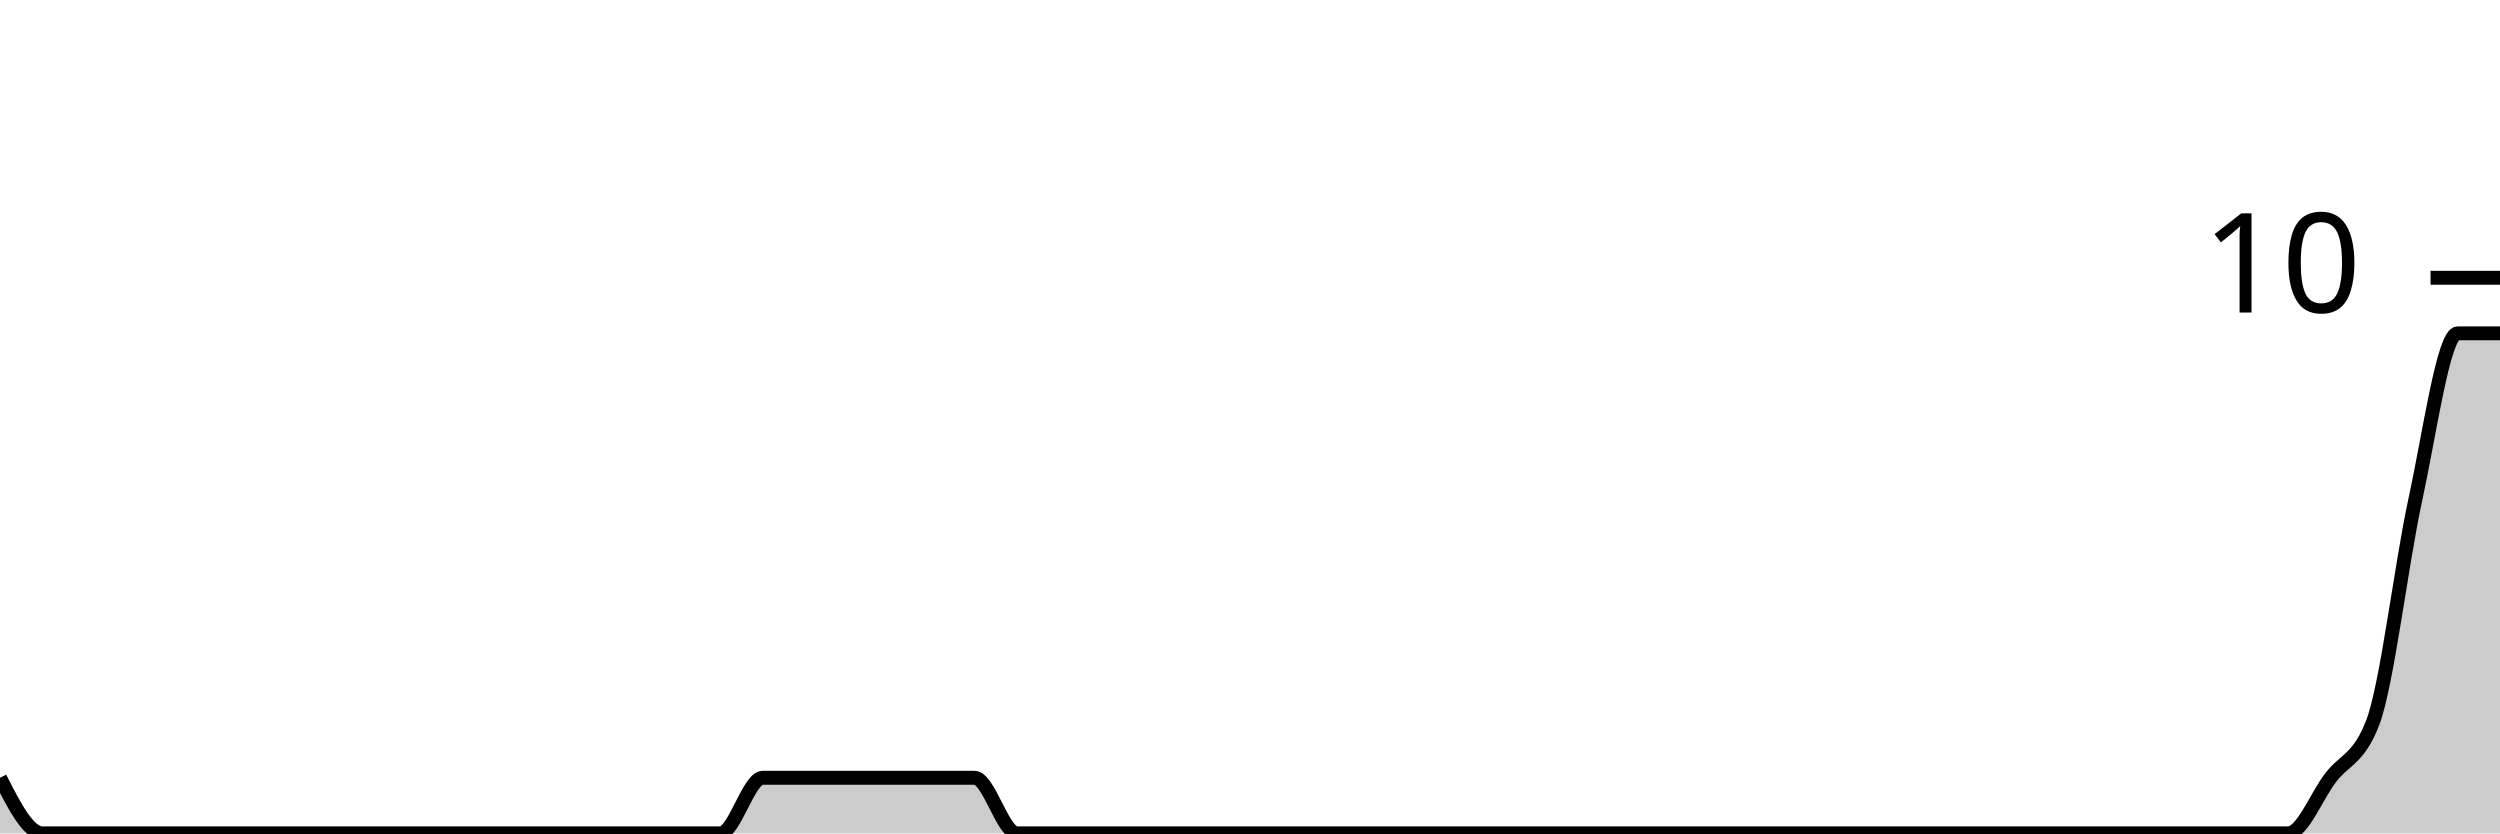
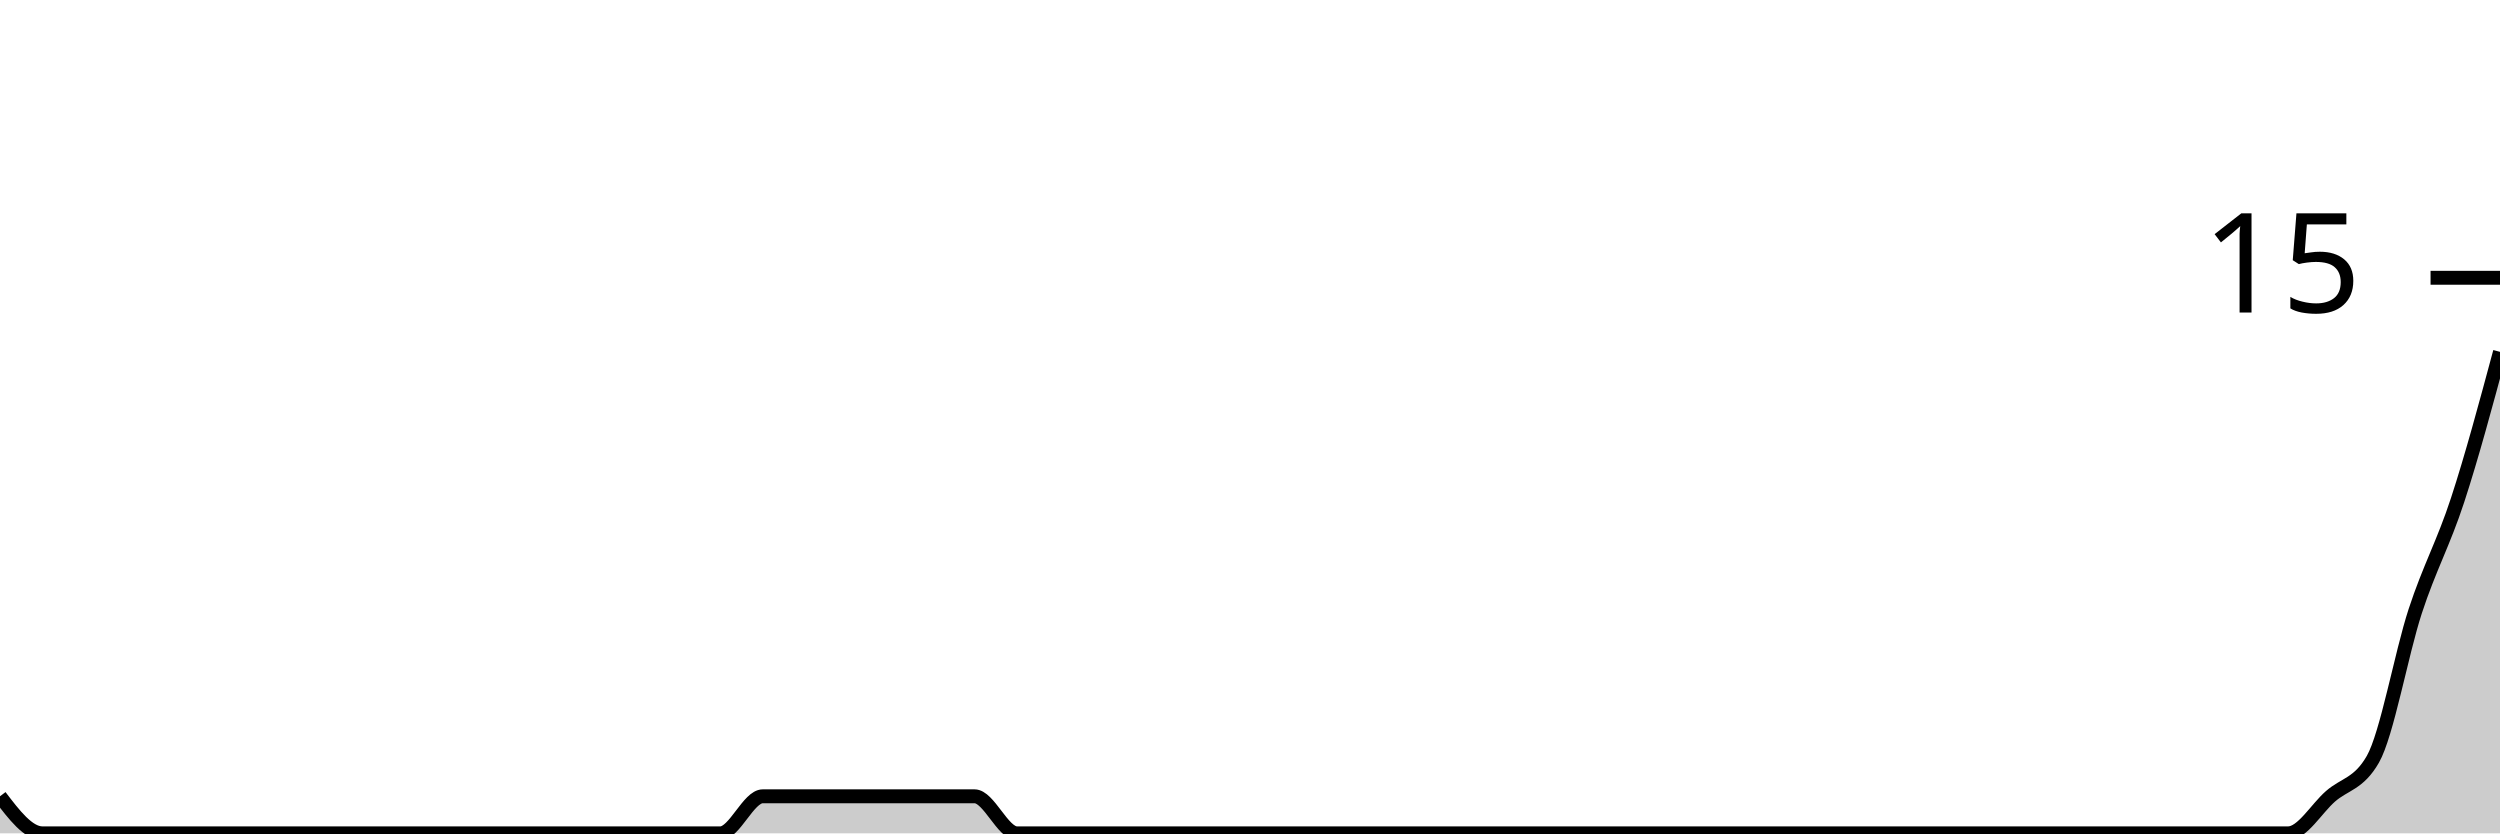
<svg xmlns="http://www.w3.org/2000/svg" viewBox="0 0 180 60">
  <g transform="translate(0,20)">
-     <path class="area" fill="rgba(0, 0, 0, 0.2)" d="M0,36C1.017,38,2.034,40,3.051,40C4.068,40,5.085,40,6.102,40C7.119,40,8.136,40,9.153,40C10.169,40,11.186,40,12.203,40C13.22,40,14.237,40,15.254,40C16.271,40,17.288,40,18.305,40C19.322,40,20.339,40,21.356,40C22.373,40,23.39,40,24.407,40C25.424,40,26.441,40,27.458,40C28.475,40,29.492,40,30.508,40C31.525,40,32.542,40,33.559,40C34.576,40,35.593,40,36.61,40C37.627,40,38.644,40,39.661,40C40.678,40,41.695,40,42.712,40C43.729,40,44.746,40,45.763,40C46.78,40,47.797,40,48.814,40C49.831,40,50.847,40,51.864,40C52.881,40,53.898,36,54.915,36C55.932,36,56.949,36,57.966,36C58.983,36,60,36,61.017,36C62.034,36,63.051,36,64.068,36C65.085,36,66.102,36,67.119,36C68.136,36,69.153,36,70.169,36C71.186,36,72.203,40,73.22,40C74.237,40,75.254,40,76.271,40C77.288,40,78.305,40,79.322,40C80.339,40,81.356,40,82.373,40C83.39,40,84.407,40,85.424,40C86.441,40,87.458,40,88.475,40C89.492,40,90.508,40,91.525,40C92.542,40,93.559,40,94.576,40C95.593,40,96.61,40,97.627,40C98.644,40,99.661,40,100.678,40C101.695,40,102.712,40,103.729,40C104.746,40,105.763,40,106.78,40C107.797,40,108.814,40,109.831,40C110.847,40,111.864,40,112.881,40C113.898,40,114.915,40,115.932,40C116.949,40,117.966,40,118.983,40C120,40,121.017,40,122.034,40C123.051,40,124.068,40,125.085,40C126.102,40,127.119,40,128.136,40C129.153,40,130.169,40,131.186,40C132.203,40,133.22,40,134.237,40C135.254,40,136.271,40,137.288,40C138.305,40,139.322,40,140.339,40C141.356,40,142.373,40,143.39,40C144.407,40,145.424,40,146.441,40C147.458,40,148.475,40,149.492,40C150.508,40,151.525,40,152.542,40C153.559,40,154.576,40,155.593,40C156.61,40,157.627,40,158.644,40C159.661,40,160.678,40,161.695,40C162.712,40,163.729,40,164.746,40C165.763,40,166.78,37.333,167.797,36C168.814,34.667,169.831,34.667,170.847,32C171.864,29.333,172.881,20.667,173.898,16C174.915,11.333,175.932,4,176.949,4C177.966,4,178.983,4,180,4L180,40C178.983,40,177.966,40,176.949,40C175.932,40,174.915,40,173.898,40C172.881,40,171.864,40,170.847,40C169.831,40,168.814,40,167.797,40C166.78,40,165.763,40,164.746,40C163.729,40,162.712,40,161.695,40C160.678,40,159.661,40,158.644,40C157.627,40,156.61,40,155.593,40C154.576,40,153.559,40,152.542,40C151.525,40,150.508,40,149.492,40C148.475,40,147.458,40,146.441,40C145.424,40,144.407,40,143.39,40C142.373,40,141.356,40,140.339,40C139.322,40,138.305,40,137.288,40C136.271,40,135.254,40,134.237,40C133.22,40,132.203,40,131.186,40C130.169,40,129.153,40,128.136,40C127.119,40,126.102,40,125.085,40C124.068,40,123.051,40,122.034,40C121.017,40,120,40,118.983,40C117.966,40,116.949,40,115.932,40C114.915,40,113.898,40,112.881,40C111.864,40,110.847,40,109.831,40C108.814,40,107.797,40,106.78,40C105.763,40,104.746,40,103.729,40C102.712,40,101.695,40,100.678,40C99.661,40,98.644,40,97.627,40C96.61,40,95.593,40,94.576,40C93.559,40,92.542,40,91.525,40C90.508,40,89.492,40,88.475,40C87.458,40,86.441,40,85.424,40C84.407,40,83.39,40,82.373,40C81.356,40,80.339,40,79.322,40C78.305,40,77.288,40,76.271,40C75.254,40,74.237,40,73.22,40C72.203,40,71.186,40,70.169,40C69.153,40,68.136,40,67.119,40C66.102,40,65.085,40,64.068,40C63.051,40,62.034,40,61.017,40C60,40,58.983,40,57.966,40C56.949,40,55.932,40,54.915,40C53.898,40,52.881,40,51.864,40C50.847,40,49.831,40,48.814,40C47.797,40,46.78,40,45.763,40C44.746,40,43.729,40,42.712,40C41.695,40,40.678,40,39.661,40C38.644,40,37.627,40,36.61,40C35.593,40,34.576,40,33.559,40C32.542,40,31.525,40,30.508,40C29.492,40,28.475,40,27.458,40C26.441,40,25.424,40,24.407,40C23.39,40,22.373,40,21.356,40C20.339,40,19.322,40,18.305,40C17.288,40,16.271,40,15.254,40C14.237,40,13.22,40,12.203,40C11.186,40,10.169,40,9.153,40C8.136,40,7.119,40,6.102,40C5.085,40,4.068,40,3.051,40C2.034,40,1.017,40,0,40Z" />
-     <path class="line" stroke="black" fill="none" d="M0,36C1.017,38,2.034,40,3.051,40C4.068,40,5.085,40,6.102,40C7.119,40,8.136,40,9.153,40C10.169,40,11.186,40,12.203,40C13.22,40,14.237,40,15.254,40C16.271,40,17.288,40,18.305,40C19.322,40,20.339,40,21.356,40C22.373,40,23.39,40,24.407,40C25.424,40,26.441,40,27.458,40C28.475,40,29.492,40,30.508,40C31.525,40,32.542,40,33.559,40C34.576,40,35.593,40,36.61,40C37.627,40,38.644,40,39.661,40C40.678,40,41.695,40,42.712,40C43.729,40,44.746,40,45.763,40C46.78,40,47.797,40,48.814,40C49.831,40,50.847,40,51.864,40C52.881,40,53.898,36,54.915,36C55.932,36,56.949,36,57.966,36C58.983,36,60,36,61.017,36C62.034,36,63.051,36,64.068,36C65.085,36,66.102,36,67.119,36C68.136,36,69.153,36,70.169,36C71.186,36,72.203,40,73.22,40C74.237,40,75.254,40,76.271,40C77.288,40,78.305,40,79.322,40C80.339,40,81.356,40,82.373,40C83.39,40,84.407,40,85.424,40C86.441,40,87.458,40,88.475,40C89.492,40,90.508,40,91.525,40C92.542,40,93.559,40,94.576,40C95.593,40,96.61,40,97.627,40C98.644,40,99.661,40,100.678,40C101.695,40,102.712,40,103.729,40C104.746,40,105.763,40,106.78,40C107.797,40,108.814,40,109.831,40C110.847,40,111.864,40,112.881,40C113.898,40,114.915,40,115.932,40C116.949,40,117.966,40,118.983,40C120,40,121.017,40,122.034,40C123.051,40,124.068,40,125.085,40C126.102,40,127.119,40,128.136,40C129.153,40,130.169,40,131.186,40C132.203,40,133.22,40,134.237,40C135.254,40,136.271,40,137.288,40C138.305,40,139.322,40,140.339,40C141.356,40,142.373,40,143.39,40C144.407,40,145.424,40,146.441,40C147.458,40,148.475,40,149.492,40C150.508,40,151.525,40,152.542,40C153.559,40,154.576,40,155.593,40C156.61,40,157.627,40,158.644,40C159.661,40,160.678,40,161.695,40C162.712,40,163.729,40,164.746,40C165.763,40,166.78,37.333,167.797,36C168.814,34.667,169.831,34.667,170.847,32C171.864,29.333,172.881,20.667,173.898,16C174.915,11.333,175.932,4,176.949,4C177.966,4,178.983,4,180,4" />
+     <path class="area" fill="rgba(0, 0, 0, 0.2)" d="M0,37.333C1.017,38.667,2.034,40,3.051,40C4.068,40,5.085,40,6.102,40C7.119,40,8.136,40,9.153,40C10.169,40,11.186,40,12.203,40C13.22,40,14.237,40,15.254,40C16.271,40,17.288,40,18.305,40C19.322,40,20.339,40,21.356,40C22.373,40,23.39,40,24.407,40C25.424,40,26.441,40,27.458,40C28.475,40,29.492,40,30.508,40C31.525,40,32.542,40,33.559,40C34.576,40,35.593,40,36.61,40C37.627,40,38.644,40,39.661,40C40.678,40,41.695,40,42.712,40C43.729,40,44.746,40,45.763,40C46.78,40,47.797,40,48.814,40C49.831,40,50.847,40,51.864,40C52.881,40,53.898,37.333,54.915,37.333C55.932,37.333,56.949,37.333,57.966,37.333C58.983,37.333,60,37.333,61.017,37.333C62.034,37.333,63.051,37.333,64.068,37.333C65.085,37.333,66.102,37.333,67.119,37.333C68.136,37.333,69.153,37.333,70.169,37.333C71.186,37.333,72.203,40,73.22,40C74.237,40,75.254,40,76.271,40C77.288,40,78.305,40,79.322,40C80.339,40,81.356,40,82.373,40C83.39,40,84.407,40,85.424,40C86.441,40,87.458,40,88.475,40C89.492,40,90.508,40,91.525,40C92.542,40,93.559,40,94.576,40C95.593,40,96.61,40,97.627,40C98.644,40,99.661,40,100.678,40C101.695,40,102.712,40,103.729,40C104.746,40,105.763,40,106.78,40C107.797,40,108.814,40,109.831,40C110.847,40,111.864,40,112.881,40C113.898,40,114.915,40,115.932,40C116.949,40,117.966,40,118.983,40C120,40,121.017,40,122.034,40C123.051,40,124.068,40,125.085,40C126.102,40,127.119,40,128.136,40C129.153,40,130.169,40,131.186,40C132.203,40,133.22,40,134.237,40C135.254,40,136.271,40,137.288,40C138.305,40,139.322,40,140.339,40C141.356,40,142.373,40,143.39,40C144.407,40,145.424,40,146.441,40C147.458,40,148.475,40,149.492,40C150.508,40,151.525,40,152.542,40C153.559,40,154.576,40,155.593,40C156.61,40,157.627,40,158.644,40C159.661,40,160.678,40,161.695,40C162.712,40,163.729,40,164.746,40C165.763,40,166.78,38.222,167.797,37.333C168.814,36.444,169.831,36.444,170.847,34.667C171.864,32.889,172.881,27.111,173.898,24C174.915,20.889,175.932,19.111,176.949,16C177.966,12.889,178.983,9.111,180,5.333L180,40C178.983,40,177.966,40,176.949,40C175.932,40,174.915,40,173.898,40C172.881,40,171.864,40,170.847,40C169.831,40,168.814,40,167.797,40C166.78,40,165.763,40,164.746,40C163.729,40,162.712,40,161.695,40C160.678,40,159.661,40,158.644,40C157.627,40,156.61,40,155.593,40C154.576,40,153.559,40,152.542,40C151.525,40,150.508,40,149.492,40C148.475,40,147.458,40,146.441,40C145.424,40,144.407,40,143.39,40C142.373,40,141.356,40,140.339,40C139.322,40,138.305,40,137.288,40C136.271,40,135.254,40,134.237,40C133.22,40,132.203,40,131.186,40C130.169,40,129.153,40,128.136,40C127.119,40,126.102,40,125.085,40C124.068,40,123.051,40,122.034,40C121.017,40,120,40,118.983,40C117.966,40,116.949,40,115.932,40C114.915,40,113.898,40,112.881,40C111.864,40,110.847,40,109.831,40C108.814,40,107.797,40,106.78,40C105.763,40,104.746,40,103.729,40C102.712,40,101.695,40,100.678,40C99.661,40,98.644,40,97.627,40C96.61,40,95.593,40,94.576,40C93.559,40,92.542,40,91.525,40C90.508,40,89.492,40,88.475,40C87.458,40,86.441,40,85.424,40C84.407,40,83.39,40,82.373,40C81.356,40,80.339,40,79.322,40C78.305,40,77.288,40,76.271,40C75.254,40,74.237,40,73.22,40C72.203,40,71.186,40,70.169,40C69.153,40,68.136,40,67.119,40C66.102,40,65.085,40,64.068,40C63.051,40,62.034,40,61.017,40C60,40,58.983,40,57.966,40C56.949,40,55.932,40,54.915,40C53.898,40,52.881,40,51.864,40C50.847,40,49.831,40,48.814,40C47.797,40,46.78,40,45.763,40C44.746,40,43.729,40,42.712,40C41.695,40,40.678,40,39.661,40C38.644,40,37.627,40,36.61,40C35.593,40,34.576,40,33.559,40C32.542,40,31.525,40,30.508,40C29.492,40,28.475,40,27.458,40C26.441,40,25.424,40,24.407,40C23.39,40,22.373,40,21.356,40C20.339,40,19.322,40,18.305,40C17.288,40,16.271,40,15.254,40C14.237,40,13.22,40,12.203,40C11.186,40,10.169,40,9.153,40C8.136,40,7.119,40,6.102,40C5.085,40,4.068,40,3.051,40C2.034,40,1.017,40,0,40Z" />
+     <path class="line" stroke="black" fill="none" d="M0,37.333C1.017,38.667,2.034,40,3.051,40C4.068,40,5.085,40,6.102,40C7.119,40,8.136,40,9.153,40C10.169,40,11.186,40,12.203,40C13.22,40,14.237,40,15.254,40C16.271,40,17.288,40,18.305,40C19.322,40,20.339,40,21.356,40C22.373,40,23.39,40,24.407,40C25.424,40,26.441,40,27.458,40C28.475,40,29.492,40,30.508,40C31.525,40,32.542,40,33.559,40C34.576,40,35.593,40,36.61,40C37.627,40,38.644,40,39.661,40C40.678,40,41.695,40,42.712,40C43.729,40,44.746,40,45.763,40C46.78,40,47.797,40,48.814,40C49.831,40,50.847,40,51.864,40C52.881,40,53.898,37.333,54.915,37.333C55.932,37.333,56.949,37.333,57.966,37.333C58.983,37.333,60,37.333,61.017,37.333C62.034,37.333,63.051,37.333,64.068,37.333C65.085,37.333,66.102,37.333,67.119,37.333C68.136,37.333,69.153,37.333,70.169,37.333C71.186,37.333,72.203,40,73.22,40C74.237,40,75.254,40,76.271,40C77.288,40,78.305,40,79.322,40C80.339,40,81.356,40,82.373,40C83.39,40,84.407,40,85.424,40C86.441,40,87.458,40,88.475,40C89.492,40,90.508,40,91.525,40C92.542,40,93.559,40,94.576,40C95.593,40,96.61,40,97.627,40C98.644,40,99.661,40,100.678,40C101.695,40,102.712,40,103.729,40C104.746,40,105.763,40,106.78,40C107.797,40,108.814,40,109.831,40C110.847,40,111.864,40,112.881,40C113.898,40,114.915,40,115.932,40C116.949,40,117.966,40,118.983,40C120,40,121.017,40,122.034,40C123.051,40,124.068,40,125.085,40C126.102,40,127.119,40,128.136,40C129.153,40,130.169,40,131.186,40C132.203,40,133.22,40,134.237,40C135.254,40,136.271,40,137.288,40C138.305,40,139.322,40,140.339,40C141.356,40,142.373,40,143.39,40C144.407,40,145.424,40,146.441,40C147.458,40,148.475,40,149.492,40C150.508,40,151.525,40,152.542,40C153.559,40,154.576,40,155.593,40C156.61,40,157.627,40,158.644,40C159.661,40,160.678,40,161.695,40C162.712,40,163.729,40,164.746,40C165.763,40,166.78,38.222,167.797,37.333C168.814,36.444,169.831,36.444,170.847,34.667C171.864,32.889,172.881,27.111,173.898,24C174.915,20.889,175.932,19.111,176.949,16C177.966,12.889,178.983,9.111,180,5.333" />
    <path class="axis-ceiling" stroke-width="1" stroke="black" fill="none" d="M175,0L180,0" />
-     <text class="axis-ceiling-label" font-family="sans-serif" text-anchor="end" font-size="10px" x="170" y="2.5">10</text>
+     <text class="axis-ceiling-label" font-family="sans-serif" text-anchor="end" font-size="10px" x="170" y="2.5">15</text>
  </g>
</svg>
